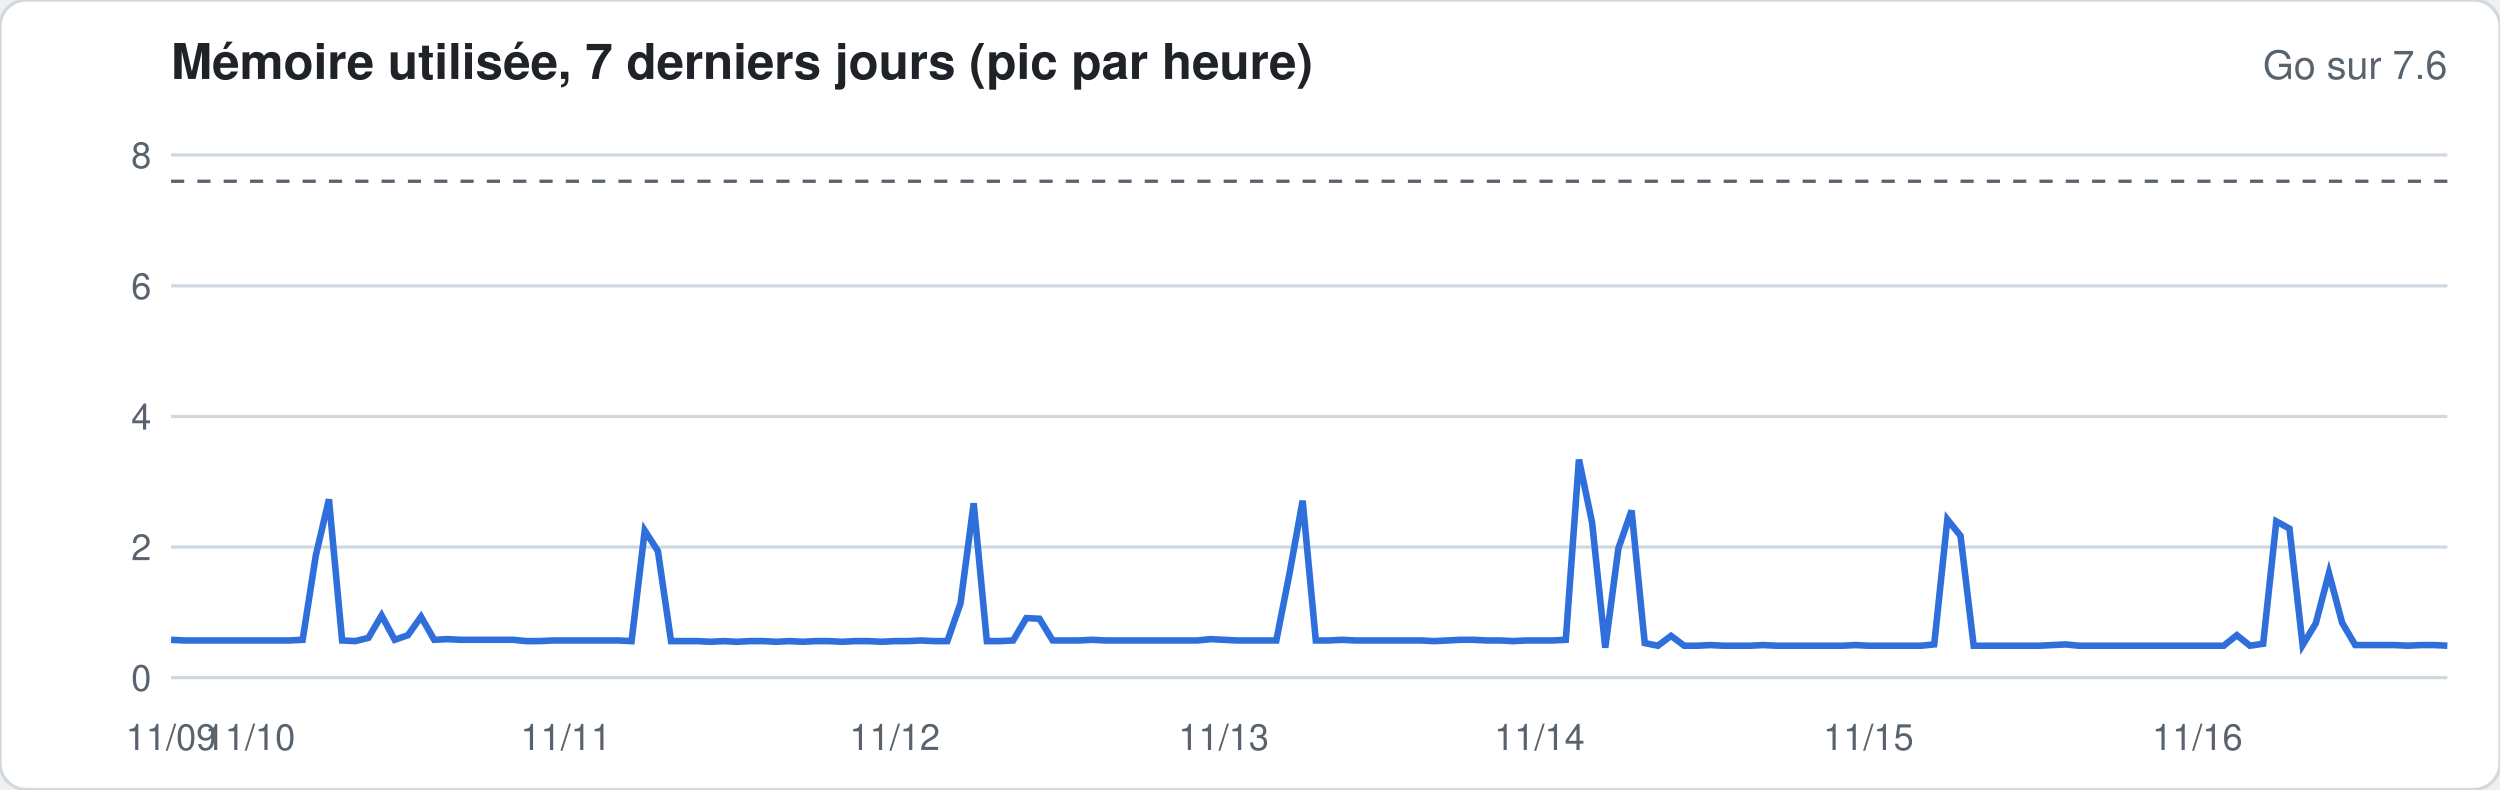
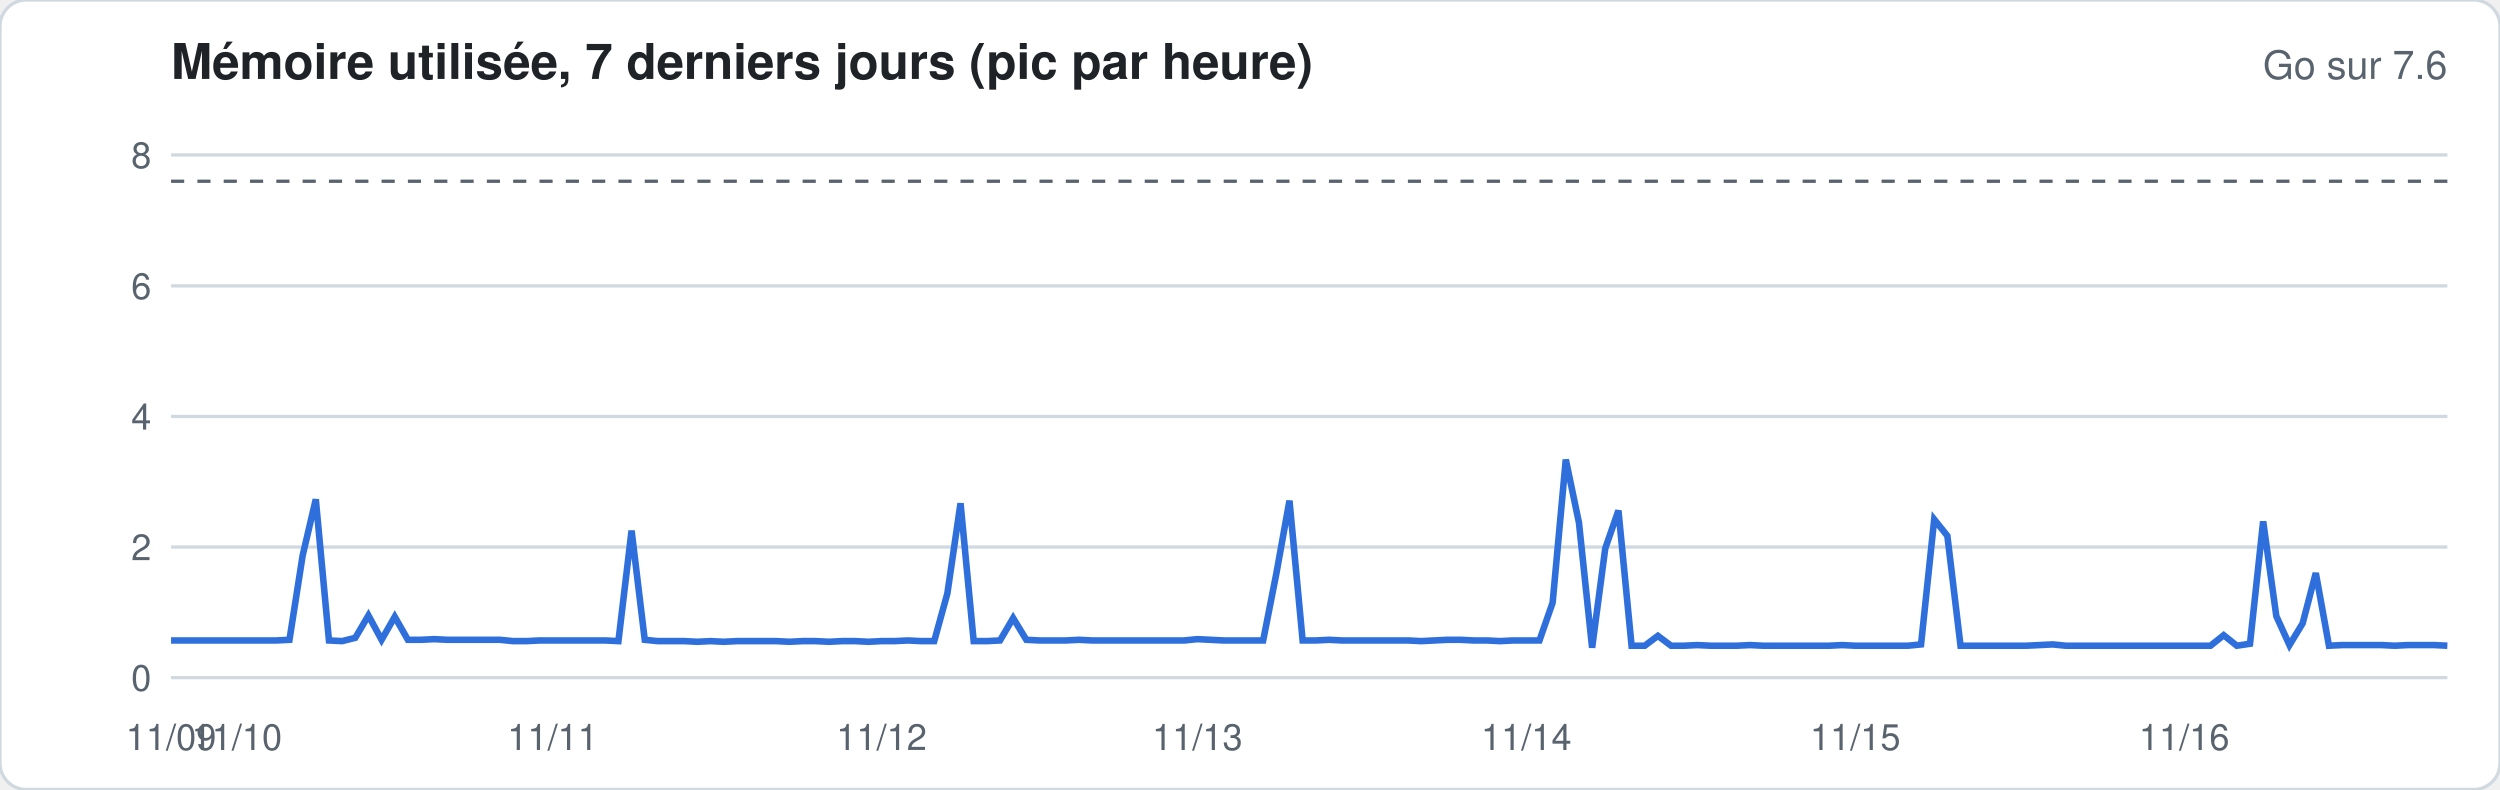
<svg xmlns="http://www.w3.org/2000/svg" width="760" height="240" viewBox="0 0 760 240" font-family="-apple-system,Segoe UI,Helvetica,Arial,sans-serif">
  <rect width="760" height="240" rx="8" fill="#ffffff" stroke="#d1d9e0" />
  <text x="52" y="24" font-size="15" font-weight="600" fill="#1f2328">Mémoire utilisée, 7 derniers jours (pic par heure)</text>
  <text x="744" y="24" font-size="12" fill="#59636e" text-anchor="end">Go sur 7.6</text>
  <line x1="52" x2="744" y1="206.0" y2="206.0" stroke="#d1d9e0" stroke-width="1" />
  <text x="46" y="210.0" font-size="11" fill="#59636e" text-anchor="end">0</text>
  <line x1="52" x2="744" y1="166.3" y2="166.3" stroke="#d1d9e0" stroke-width="1" />
  <text x="46" y="170.3" font-size="11" fill="#59636e" text-anchor="end">2</text>
  <line x1="52" x2="744" y1="126.6" y2="126.6" stroke="#d1d9e0" stroke-width="1" />
  <text x="46" y="130.6" font-size="11" fill="#59636e" text-anchor="end">4</text>
  <line x1="52" x2="744" y1="86.9" y2="86.9" stroke="#d1d9e0" stroke-width="1" />
  <text x="46" y="90.9" font-size="11" fill="#59636e" text-anchor="end">6</text>
  <line x1="52" x2="744" y1="47.1" y2="47.1" stroke="#d1d9e0" stroke-width="1" />
  <text x="46" y="51.1" font-size="11" fill="#59636e" text-anchor="end">8</text>
  <line x1="52" x2="744" y1="55.1" y2="55.1" stroke="#59636e" stroke-dasharray="4 4" />
-   <polyline fill="none" stroke="#2f6fdb" stroke-width="2" points="52.0,194.5 56.0,194.7 60.0,194.7 64.0,194.7 68.0,194.7 72.0,194.7 76.0,194.7 80.0,194.7 84.0,194.7 88.0,194.7 92.0,194.5 96.0,168.9 100.0,151.8 104.0,194.7 108.0,194.9 112.0,193.9 116.0,187.1 120.0,194.5 124.0,193.1 128.0,187.5 132.0,194.5 136.0,194.3 140.0,194.5 144.0,194.5 148.0,194.5 152.0,194.5 156.0,194.5 160.0,194.9 164.0,194.9 168.0,194.7 172.0,194.7 176.0,194.7 180.0,194.7 184.0,194.7 188.0,194.7 192.0,194.9 196.0,161.3 200.0,167.5 204.0,194.9 208.0,194.9 212.0,194.9 216.0,195.1 220.0,194.9 224.0,195.1 228.0,194.9 232.0,194.9 236.0,195.1 240.0,194.9 244.0,195.1 248.0,194.9 252.0,194.9 256.0,195.1 260.0,194.9 264.0,194.9 268.0,195.1 272.0,194.9 276.0,194.9 280.0,194.7 284.0,194.9 288.0,194.9 292.0,183.4 296.0,153.0 300.0,194.9 304.0,194.9 308.0,194.7 312.0,187.9 316.0,188.1 320.0,194.7 324.0,194.7 328.0,194.7 332.0,194.5 336.0,194.7 340.0,194.7 344.0,194.7 348.0,194.7 352.0,194.7 356.0,194.7 360.0,194.7 364.0,194.7 368.0,194.3 372.0,194.5 376.0,194.7 380.0,194.7 384.0,194.7 388.0,194.7 392.0,174.4 396.0,152.2 400.0,194.7 404.0,194.7 408.0,194.5 412.0,194.7 416.0,194.7 420.0,194.7 424.0,194.7 428.0,194.7 432.0,194.7 436.0,194.9 440.0,194.7 444.0,194.5 448.0,194.5 452.0,194.7 456.0,194.7 460.0,194.9 464.0,194.7 468.0,194.7 472.0,194.7 476.0,194.5 480.0,139.7 484.0,158.9 488.0,196.9 492.0,166.7 496.0,155.2 500.0,195.5 504.0,196.3 508.0,193.3 512.0,196.3 516.0,196.3 520.0,196.1 524.0,196.3 528.0,196.3 532.0,196.3 536.0,196.1 540.0,196.3 544.0,196.3 548.0,196.3 552.0,196.3 556.0,196.3 560.0,196.3 564.0,196.1 568.0,196.3 572.0,196.3 576.0,196.3 580.0,196.3 584.0,196.3 588.0,195.9 592.0,157.9 596.0,162.9 600.0,196.3 604.0,196.3 608.0,196.3 612.0,196.3 616.0,196.3 620.0,196.3 624.0,196.1 628.0,195.9 632.0,196.3 636.0,196.3 640.0,196.3 644.0,196.3 648.0,196.3 652.0,196.3 656.0,196.3 660.0,196.3 664.0,196.3 668.0,196.3 672.0,196.3 676.0,196.3 680.0,193.1 684.0,196.3 688.0,195.7 692.0,158.5 696.0,160.7 700.0,196.1 704.0,189.5 708.0,174.2 712.0,189.3 716.0,196.1 720.0,196.1 724.0,196.1 728.0,196.1 732.0,196.3 736.0,196.1 740.0,196.1 744.0,196.3" />
+   <polyline fill="none" stroke="#2f6fdb" stroke-width="2" points="52.0,194.7 56.0,194.7 60.0,194.7 64.0,194.7 68.0,194.7 72.0,194.7 76.0,194.7 80.0,194.7 84.0,194.7 88.0,194.5 92.0,168.9 96.0,151.8 100.0,194.7 104.0,194.9 108.0,193.9 112.0,187.1 116.0,194.5 120.0,187.5 124.0,194.5 128.0,194.5 132.0,194.3 136.0,194.5 140.0,194.5 144.0,194.5 148.0,194.5 152.0,194.5 156.0,194.9 160.0,194.9 164.0,194.7 168.0,194.7 172.0,194.7 176.0,194.7 180.0,194.7 184.0,194.7 188.0,194.9 192.0,161.3 196.0,194.5 200.0,194.9 204.0,194.9 208.0,194.9 212.0,195.1 216.0,194.9 220.0,195.1 224.0,194.9 228.0,194.9 232.0,194.9 236.0,194.9 240.0,195.1 244.0,194.9 248.0,194.9 252.0,195.1 256.0,194.9 260.0,194.9 264.0,195.1 268.0,194.9 272.0,194.9 276.0,194.7 280.0,194.9 284.0,194.9 288.0,180.4 292.0,153.0 296.0,194.9 300.0,194.9 304.0,194.7 308.0,187.9 312.0,194.5 316.0,194.7 320.0,194.7 324.0,194.7 328.0,194.5 332.0,194.7 336.0,194.7 340.0,194.7 344.0,194.7 348.0,194.7 352.0,194.7 356.0,194.7 360.0,194.7 364.0,194.3 368.0,194.5 372.0,194.7 376.0,194.7 380.0,194.7 384.0,194.7 388.0,174.4 392.0,152.2 396.0,194.7 400.0,194.7 404.0,194.5 408.0,194.7 412.0,194.7 416.0,194.7 420.0,194.7 424.0,194.7 428.0,194.7 432.0,194.9 436.0,194.7 440.0,194.5 444.0,194.5 448.0,194.7 452.0,194.7 456.0,194.9 460.0,194.7 464.0,194.7 468.0,194.7 472.0,183.2 476.0,139.7 480.0,158.9 484.0,196.9 488.0,166.7 492.0,155.2 496.0,196.3 500.0,196.3 504.0,193.3 508.0,196.3 512.0,196.3 516.0,196.1 520.0,196.3 524.0,196.3 528.0,196.3 532.0,196.1 536.0,196.3 540.0,196.3 544.0,196.3 548.0,196.3 552.0,196.3 556.0,196.3 560.0,196.1 564.0,196.3 568.0,196.3 572.0,196.3 576.0,196.3 580.0,196.3 584.0,195.9 588.0,157.9 592.0,162.9 596.0,196.3 600.0,196.3 604.0,196.3 608.0,196.3 612.0,196.3 616.0,196.3 620.0,196.1 624.0,195.9 628.0,196.3 632.0,196.3 636.0,196.3 640.0,196.3 644.0,196.3 648.0,196.3 652.0,196.3 656.0,196.3 660.0,196.3 664.0,196.3 668.0,196.3 672.0,196.3 676.0,193.1 680.0,196.3 684.0,195.7 688.0,158.5 692.0,187.3 696.0,196.1 700.0,189.5 704.0,174.2 708.0,196.3 712.0,196.1 716.0,196.1 720.0,196.1 724.0,196.1 728.0,196.3 732.0,196.1 736.0,196.1 740.0,196.1 744.0,196.3" />
  <text x="52.0" y="228" font-size="11" fill="#59636e" text-anchor="middle">11/09</text>
-   <text x="76.0" y="228" font-size="11" fill="#59636e" text-anchor="middle">11/10</text>
-   <text x="172.0" y="228" font-size="11" fill="#59636e" text-anchor="middle">11/11</text>
-   <text x="272.0" y="228" font-size="11" fill="#59636e" text-anchor="middle">11/12</text>
-   <text x="372.0" y="228" font-size="11" fill="#59636e" text-anchor="middle">11/13</text>
-   <text x="468.0" y="228" font-size="11" fill="#59636e" text-anchor="middle">11/14</text>
-   <text x="568.0" y="228" font-size="11" fill="#59636e" text-anchor="middle">11/15</text>
-   <text x="668.0" y="228" font-size="11" fill="#59636e" text-anchor="middle">11/16</text>
+   <text x="72.0" y="228" font-size="11" fill="#59636e" text-anchor="middle">11/10</text>
+   <text x="168.0" y="228" font-size="11" fill="#59636e" text-anchor="middle">11/11</text>
+   <text x="268.0" y="228" font-size="11" fill="#59636e" text-anchor="middle">11/12</text>
+   <text x="364.0" y="228" font-size="11" fill="#59636e" text-anchor="middle">11/13</text>
+   <text x="464.0" y="228" font-size="11" fill="#59636e" text-anchor="middle">11/14</text>
+   <text x="564.0" y="228" font-size="11" fill="#59636e" text-anchor="middle">11/15</text>
+   <text x="664.0" y="228" font-size="11" fill="#59636e" text-anchor="middle">11/16</text>
</svg>
